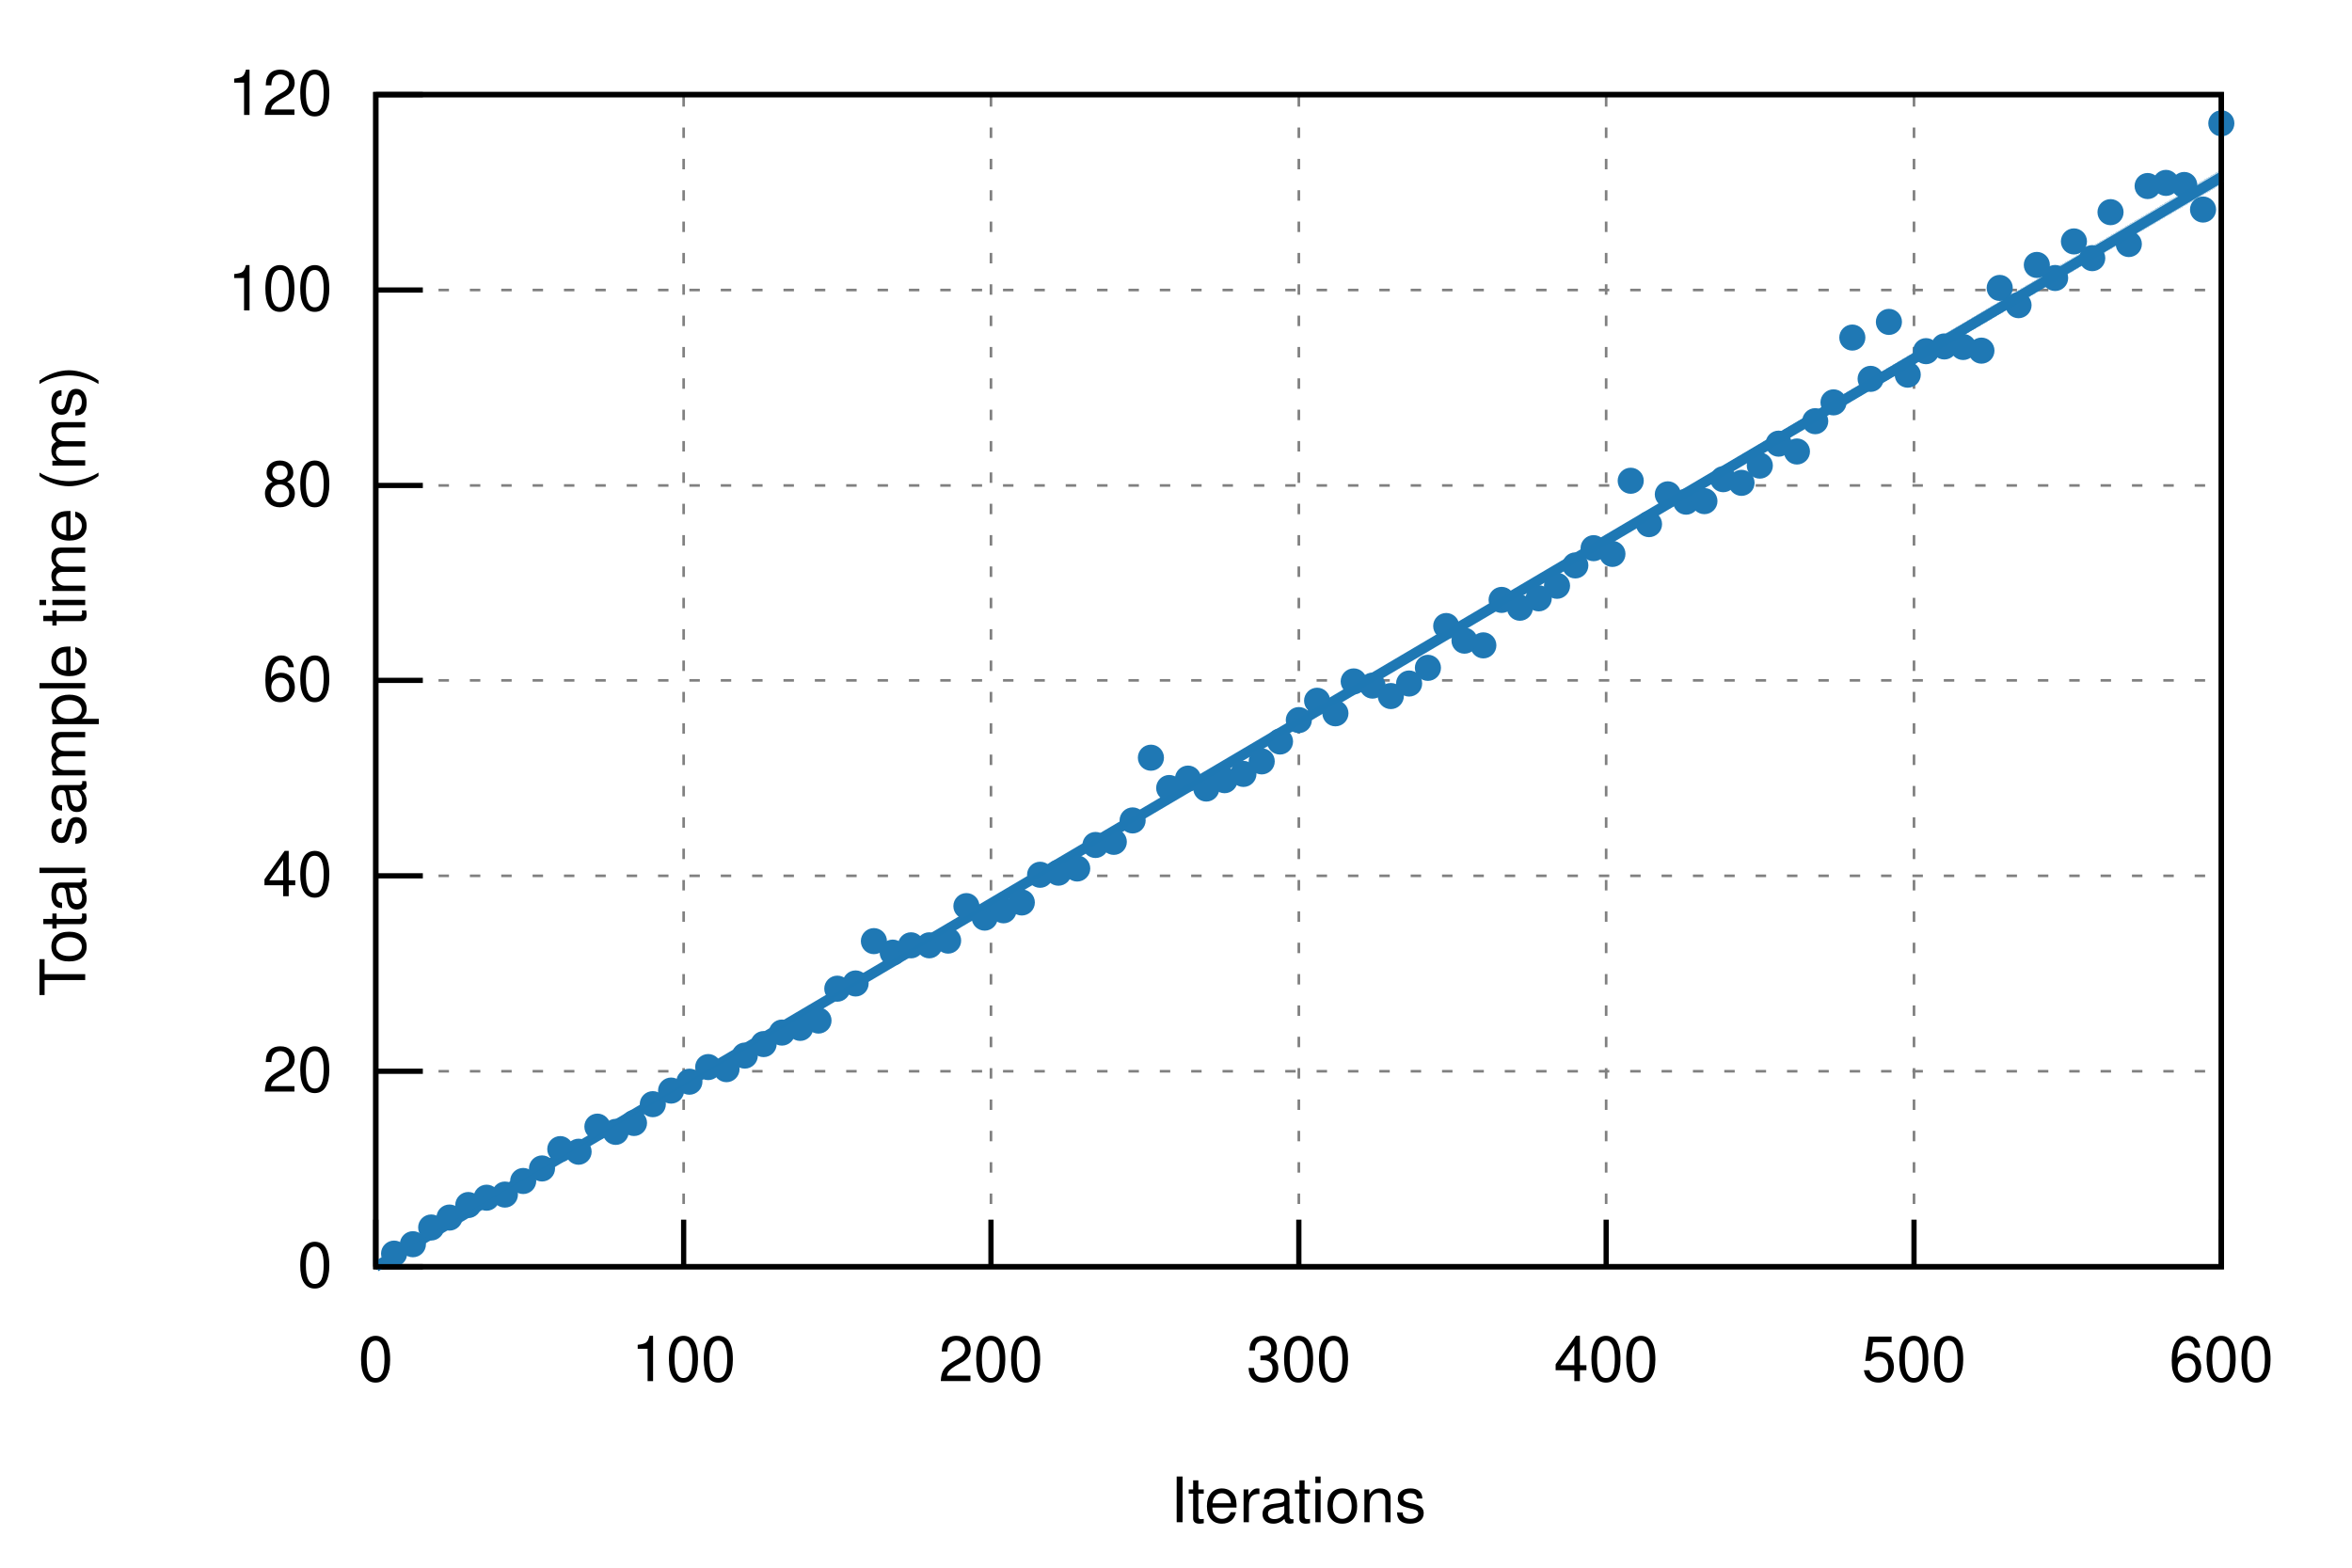
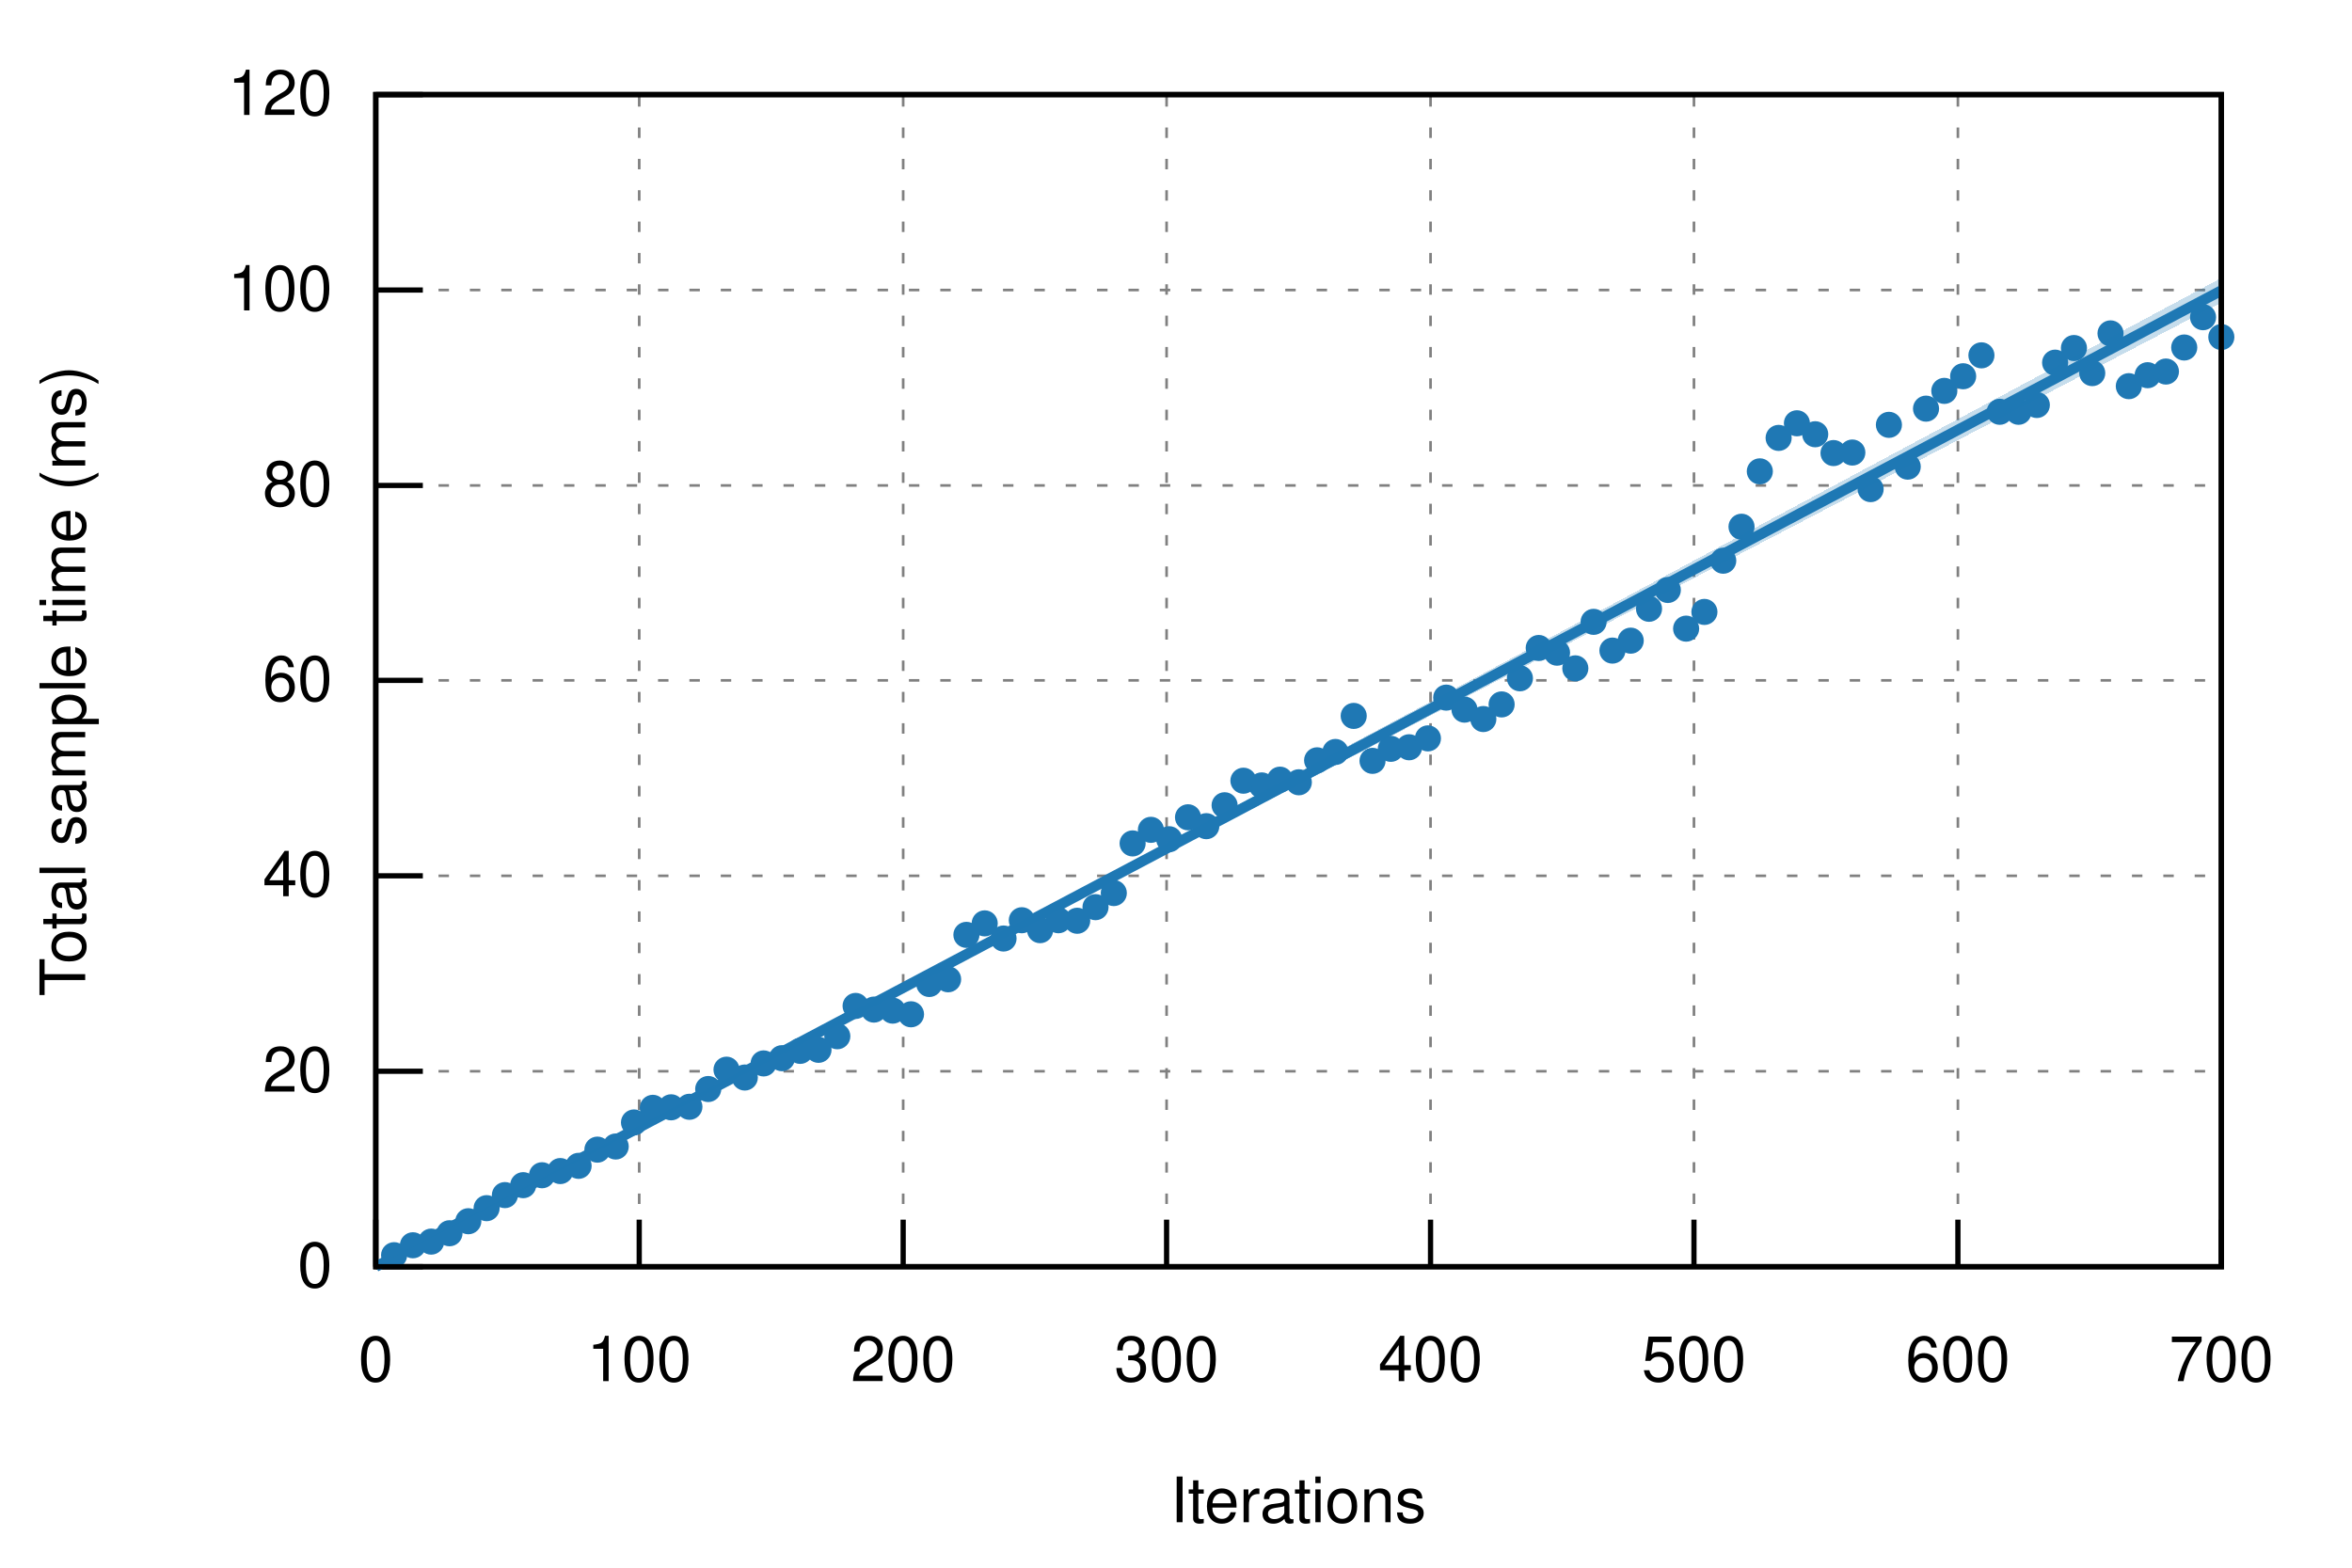
<svg xmlns="http://www.w3.org/2000/svg" xmlns:xlink="http://www.w3.org/1999/xlink" viewBox="0 0 450 300">
  <g id="gnuplot_canvas">
    <rect x="0" y="0" width="450" height="300" fill="none" />
    <defs>
      <circle id="gpDot" r="0.5" stroke-width="0.5" />
      <path id="gpPt0" stroke-width="0.222" stroke="currentColor" d="M-1,0 h2 M0,-1 v2" />
      <path id="gpPt1" stroke-width="0.222" stroke="currentColor" d="M-1,-1 L1,1 M1,-1 L-1,1" />
      <path id="gpPt2" stroke-width="0.222" stroke="currentColor" d="M-1,0 L1,0 M0,-1 L0,1 M-1,-1 L1,1 M-1,1 L1,-1" />
      <rect id="gpPt3" stroke-width="0.222" stroke="currentColor" x="-1" y="-1" width="2" height="2" />
      <rect id="gpPt4" stroke-width="0.222" stroke="currentColor" fill="currentColor" x="-1" y="-1" width="2" height="2" />
      <circle id="gpPt5" stroke-width="0.222" stroke="currentColor" cx="0" cy="0" r="1" />
      <use xlink:href="#gpPt5" id="gpPt6" fill="currentColor" stroke="none" />
      <path id="gpPt7" stroke-width="0.222" stroke="currentColor" d="M0,-1.33 L-1.33,0.67 L1.33,0.67 z" />
      <use xlink:href="#gpPt7" id="gpPt8" fill="currentColor" stroke="none" />
      <use xlink:href="#gpPt7" id="gpPt9" stroke="currentColor" transform="rotate(180)" />
      <use xlink:href="#gpPt9" id="gpPt10" fill="currentColor" stroke="none" />
      <use xlink:href="#gpPt3" id="gpPt11" stroke="currentColor" transform="rotate(45)" />
      <use xlink:href="#gpPt11" id="gpPt12" fill="currentColor" stroke="none" />
      <path id="gpPt13" stroke-width="0.222" stroke="currentColor" d="M0,1.330 L1.265,0.411 L0.782,-1.067 L-0.782,-1.076 L-1.265,0.411 z" />
      <use xlink:href="#gpPt13" id="gpPt14" fill="currentColor" stroke="none" />
      <filter id="textbox" filterUnits="objectBoundingBox" x="0" y="0" height="1" width="1">
        <feFlood flood-color="white" flood-opacity="1" result="bgnd" />
        <feComposite in="SourceGraphic" in2="bgnd" operator="atop" />
      </filter>
      <filter id="greybox" filterUnits="objectBoundingBox" x="0" y="0" height="1" width="1">
        <feFlood flood-color="lightgrey" flood-opacity="1" result="grey" />
        <feComposite in="SourceGraphic" in2="grey" operator="atop" />
      </filter>
    </defs>
    <g fill="none" color="white" stroke="currentColor" stroke-width="1.00" stroke-linecap="butt" stroke-linejoin="miter">
</g>
    <g fill="none" color="black" stroke="currentColor" stroke-width="1.00" stroke-linecap="butt" stroke-linejoin="miter">
</g>
    <g fill="none" color="black" stroke="black" stroke-width="0.50" stroke-linecap="butt" stroke-linejoin="miter">
</g>
    <g fill="none" color="gray" stroke="currentColor" stroke-width="0.50" stroke-linecap="butt" stroke-linejoin="miter">
      <path stroke="gray" stroke-dasharray="2,4" class="gridline" d="M71.9,242.4 L425.0,242.4  " />
    </g>
    <g fill="none" color="gray" stroke="gray" stroke-width="1.00" stroke-linecap="butt" stroke-linejoin="miter">
</g>
    <g fill="none" color="black" stroke="currentColor" stroke-width="1.00" stroke-linecap="butt" stroke-linejoin="miter">
      <path stroke="black" d="M71.9,242.4 L80.9,242.4  " />
      <g transform="translate(63.6,246.3)" stroke="none" fill="black" font-family="Helvetica" font-size="12.00" text-anchor="end">
        <text>
          <tspan font-family="Helvetica"> 0</tspan>
        </text>
      </g>
    </g>
    <g fill="none" color="black" stroke="currentColor" stroke-width="1.00" stroke-linecap="butt" stroke-linejoin="miter">
</g>
    <g fill="none" color="black" stroke="black" stroke-width="0.50" stroke-linecap="butt" stroke-linejoin="miter">
</g>
    <g fill="none" color="gray" stroke="currentColor" stroke-width="0.50" stroke-linecap="butt" stroke-linejoin="miter">
      <path stroke="gray" stroke-dasharray="2,4" class="gridline" d="M71.9,205.0 L425.0,205.0  " />
    </g>
    <g fill="none" color="gray" stroke="gray" stroke-width="1.00" stroke-linecap="butt" stroke-linejoin="miter">
</g>
    <g fill="none" color="black" stroke="currentColor" stroke-width="1.00" stroke-linecap="butt" stroke-linejoin="miter">
      <path stroke="black" d="M71.9,205.0 L80.9,205.0  " />
      <g transform="translate(63.6,208.9)" stroke="none" fill="black" font-family="Helvetica" font-size="12.00" text-anchor="end">
        <text>
          <tspan font-family="Helvetica"> 20</tspan>
        </text>
      </g>
    </g>
    <g fill="none" color="black" stroke="currentColor" stroke-width="1.00" stroke-linecap="butt" stroke-linejoin="miter">
</g>
    <g fill="none" color="black" stroke="black" stroke-width="0.50" stroke-linecap="butt" stroke-linejoin="miter">
</g>
    <g fill="none" color="gray" stroke="currentColor" stroke-width="0.50" stroke-linecap="butt" stroke-linejoin="miter">
      <path stroke="gray" stroke-dasharray="2,4" class="gridline" d="M71.9,167.6 L425.0,167.6  " />
    </g>
    <g fill="none" color="gray" stroke="gray" stroke-width="1.00" stroke-linecap="butt" stroke-linejoin="miter">
</g>
    <g fill="none" color="black" stroke="currentColor" stroke-width="1.00" stroke-linecap="butt" stroke-linejoin="miter">
      <path stroke="black" d="M71.9,167.6 L80.9,167.6  " />
      <g transform="translate(63.6,171.5)" stroke="none" fill="black" font-family="Helvetica" font-size="12.00" text-anchor="end">
        <text>
          <tspan font-family="Helvetica"> 40</tspan>
        </text>
      </g>
    </g>
    <g fill="none" color="black" stroke="currentColor" stroke-width="1.00" stroke-linecap="butt" stroke-linejoin="miter">
</g>
    <g fill="none" color="black" stroke="black" stroke-width="0.50" stroke-linecap="butt" stroke-linejoin="miter">
</g>
    <g fill="none" color="gray" stroke="currentColor" stroke-width="0.50" stroke-linecap="butt" stroke-linejoin="miter">
      <path stroke="gray" stroke-dasharray="2,4" class="gridline" d="M71.9,130.2 L425.0,130.2  " />
    </g>
    <g fill="none" color="gray" stroke="gray" stroke-width="1.00" stroke-linecap="butt" stroke-linejoin="miter">
</g>
    <g fill="none" color="black" stroke="currentColor" stroke-width="1.00" stroke-linecap="butt" stroke-linejoin="miter">
      <path stroke="black" d="M71.9,130.2 L80.9,130.2  " />
      <g transform="translate(63.6,134.1)" stroke="none" fill="black" font-family="Helvetica" font-size="12.00" text-anchor="end">
        <text>
          <tspan font-family="Helvetica"> 60</tspan>
        </text>
      </g>
    </g>
    <g fill="none" color="black" stroke="currentColor" stroke-width="1.00" stroke-linecap="butt" stroke-linejoin="miter">
</g>
    <g fill="none" color="black" stroke="black" stroke-width="0.50" stroke-linecap="butt" stroke-linejoin="miter">
</g>
    <g fill="none" color="gray" stroke="currentColor" stroke-width="0.50" stroke-linecap="butt" stroke-linejoin="miter">
      <path stroke="gray" stroke-dasharray="2,4" class="gridline" d="M71.9,92.9 L425.0,92.9  " />
    </g>
    <g fill="none" color="gray" stroke="gray" stroke-width="1.00" stroke-linecap="butt" stroke-linejoin="miter">
</g>
    <g fill="none" color="black" stroke="currentColor" stroke-width="1.00" stroke-linecap="butt" stroke-linejoin="miter">
      <path stroke="black" d="M71.9,92.9 L80.9,92.9  " />
      <g transform="translate(63.6,96.8)" stroke="none" fill="black" font-family="Helvetica" font-size="12.00" text-anchor="end">
        <text>
          <tspan font-family="Helvetica"> 80</tspan>
        </text>
      </g>
    </g>
    <g fill="none" color="black" stroke="currentColor" stroke-width="1.00" stroke-linecap="butt" stroke-linejoin="miter">
</g>
    <g fill="none" color="black" stroke="black" stroke-width="0.50" stroke-linecap="butt" stroke-linejoin="miter">
</g>
    <g fill="none" color="gray" stroke="currentColor" stroke-width="0.50" stroke-linecap="butt" stroke-linejoin="miter">
      <path stroke="gray" stroke-dasharray="2,4" class="gridline" d="M71.9,55.5 L425.0,55.5  " />
    </g>
    <g fill="none" color="gray" stroke="gray" stroke-width="1.00" stroke-linecap="butt" stroke-linejoin="miter">
</g>
    <g fill="none" color="black" stroke="currentColor" stroke-width="1.00" stroke-linecap="butt" stroke-linejoin="miter">
      <path stroke="black" d="M71.9,55.5 L80.9,55.5  " />
      <g transform="translate(63.6,59.4)" stroke="none" fill="black" font-family="Helvetica" font-size="12.00" text-anchor="end">
        <text>
          <tspan font-family="Helvetica"> 100</tspan>
        </text>
      </g>
    </g>
    <g fill="none" color="black" stroke="currentColor" stroke-width="1.00" stroke-linecap="butt" stroke-linejoin="miter">
</g>
    <g fill="none" color="black" stroke="black" stroke-width="0.50" stroke-linecap="butt" stroke-linejoin="miter">
</g>
    <g fill="none" color="gray" stroke="currentColor" stroke-width="0.50" stroke-linecap="butt" stroke-linejoin="miter">
      <path stroke="gray" stroke-dasharray="2,4" class="gridline" d="M71.9,18.1 L425.0,18.1  " />
    </g>
    <g fill="none" color="gray" stroke="gray" stroke-width="1.00" stroke-linecap="butt" stroke-linejoin="miter">
</g>
    <g fill="none" color="black" stroke="currentColor" stroke-width="1.00" stroke-linecap="butt" stroke-linejoin="miter">
      <path stroke="black" d="M71.9,18.1 L80.9,18.1  " />
      <g transform="translate(63.6,22.0)" stroke="none" fill="black" font-family="Helvetica" font-size="12.00" text-anchor="end">
        <text>
          <tspan font-family="Helvetica"> 120</tspan>
        </text>
      </g>
    </g>
    <g fill="none" color="black" stroke="currentColor" stroke-width="1.00" stroke-linecap="butt" stroke-linejoin="miter">
</g>
    <g fill="none" color="black" stroke="black" stroke-width="0.50" stroke-linecap="butt" stroke-linejoin="miter">
</g>
    <g fill="none" color="gray" stroke="currentColor" stroke-width="0.50" stroke-linecap="butt" stroke-linejoin="miter">
      <path stroke="gray" stroke-dasharray="2,4" class="gridline" d="M71.9,242.4 L71.9,18.1  " />
    </g>
    <g fill="none" color="gray" stroke="gray" stroke-width="1.00" stroke-linecap="butt" stroke-linejoin="miter">
</g>
    <g fill="none" color="black" stroke="currentColor" stroke-width="1.00" stroke-linecap="butt" stroke-linejoin="miter">
      <path stroke="black" d="M71.9,242.4 L71.9,233.4  " />
      <g transform="translate(71.9,264.3)" stroke="none" fill="black" font-family="Helvetica" font-size="12.00" text-anchor="middle">
        <text>
          <tspan font-family="Helvetica"> 0</tspan>
        </text>
      </g>
    </g>
    <g fill="none" color="black" stroke="currentColor" stroke-width="1.00" stroke-linecap="butt" stroke-linejoin="miter">
</g>
    <g fill="none" color="black" stroke="black" stroke-width="0.50" stroke-linecap="butt" stroke-linejoin="miter">
</g>
    <g fill="none" color="gray" stroke="currentColor" stroke-width="0.50" stroke-linecap="butt" stroke-linejoin="miter">
-       <path stroke="gray" stroke-dasharray="2,4" class="gridline" d="M130.8,242.4 L130.8,18.1  " />
-     </g>
-     <g fill="none" color="gray" stroke="gray" stroke-width="1.00" stroke-linecap="butt" stroke-linejoin="miter">
- </g>
-     <g fill="none" color="black" stroke="currentColor" stroke-width="1.00" stroke-linecap="butt" stroke-linejoin="miter">
-       <path stroke="black" d="M130.8,242.4 L130.8,233.4  " />
-       <g transform="translate(130.8,264.3)" stroke="none" fill="black" font-family="Helvetica" font-size="12.00" text-anchor="middle">
+       <path stroke="gray" stroke-dasharray="2,4" class="gridline" d="M122.3,242.4 L122.3,18.1  " />
+     </g>
+     <g fill="none" color="gray" stroke="gray" stroke-width="1.00" stroke-linecap="butt" stroke-linejoin="miter">
+ </g>
+     <g fill="none" color="black" stroke="currentColor" stroke-width="1.00" stroke-linecap="butt" stroke-linejoin="miter">
+       <path stroke="black" d="M122.3,242.4 L122.3,233.4  " />
+       <g transform="translate(122.3,264.3)" stroke="none" fill="black" font-family="Helvetica" font-size="12.00" text-anchor="middle">
        <text>
          <tspan font-family="Helvetica"> 100</tspan>
        </text>
      </g>
    </g>
    <g fill="none" color="black" stroke="currentColor" stroke-width="1.00" stroke-linecap="butt" stroke-linejoin="miter">
</g>
    <g fill="none" color="black" stroke="black" stroke-width="0.50" stroke-linecap="butt" stroke-linejoin="miter">
</g>
    <g fill="none" color="gray" stroke="currentColor" stroke-width="0.50" stroke-linecap="butt" stroke-linejoin="miter">
-       <path stroke="gray" stroke-dasharray="2,4" class="gridline" d="M189.6,242.4 L189.6,18.1  " />
-     </g>
-     <g fill="none" color="gray" stroke="gray" stroke-width="1.00" stroke-linecap="butt" stroke-linejoin="miter">
- </g>
-     <g fill="none" color="black" stroke="currentColor" stroke-width="1.00" stroke-linecap="butt" stroke-linejoin="miter">
-       <path stroke="black" d="M189.6,242.4 L189.6,233.4  " />
-       <g transform="translate(189.6,264.3)" stroke="none" fill="black" font-family="Helvetica" font-size="12.00" text-anchor="middle">
+       <path stroke="gray" stroke-dasharray="2,4" class="gridline" d="M172.8,242.4 L172.8,18.1  " />
+     </g>
+     <g fill="none" color="gray" stroke="gray" stroke-width="1.00" stroke-linecap="butt" stroke-linejoin="miter">
+ </g>
+     <g fill="none" color="black" stroke="currentColor" stroke-width="1.00" stroke-linecap="butt" stroke-linejoin="miter">
+       <path stroke="black" d="M172.8,242.4 L172.8,233.4  " />
+       <g transform="translate(172.8,264.3)" stroke="none" fill="black" font-family="Helvetica" font-size="12.00" text-anchor="middle">
        <text>
          <tspan font-family="Helvetica"> 200</tspan>
        </text>
      </g>
    </g>
    <g fill="none" color="black" stroke="currentColor" stroke-width="1.00" stroke-linecap="butt" stroke-linejoin="miter">
</g>
    <g fill="none" color="black" stroke="black" stroke-width="0.50" stroke-linecap="butt" stroke-linejoin="miter">
</g>
    <g fill="none" color="gray" stroke="currentColor" stroke-width="0.50" stroke-linecap="butt" stroke-linejoin="miter">
-       <path stroke="gray" stroke-dasharray="2,4" class="gridline" d="M248.5,242.4 L248.5,18.1  " />
-     </g>
-     <g fill="none" color="gray" stroke="gray" stroke-width="1.00" stroke-linecap="butt" stroke-linejoin="miter">
- </g>
-     <g fill="none" color="black" stroke="currentColor" stroke-width="1.00" stroke-linecap="butt" stroke-linejoin="miter">
-       <path stroke="black" d="M248.5,242.4 L248.5,233.4  " />
-       <g transform="translate(248.5,264.3)" stroke="none" fill="black" font-family="Helvetica" font-size="12.00" text-anchor="middle">
+       <path stroke="gray" stroke-dasharray="2,4" class="gridline" d="M223.2,242.4 L223.2,18.1  " />
+     </g>
+     <g fill="none" color="gray" stroke="gray" stroke-width="1.00" stroke-linecap="butt" stroke-linejoin="miter">
+ </g>
+     <g fill="none" color="black" stroke="currentColor" stroke-width="1.00" stroke-linecap="butt" stroke-linejoin="miter">
+       <path stroke="black" d="M223.2,242.4 L223.2,233.4  " />
+       <g transform="translate(223.2,264.3)" stroke="none" fill="black" font-family="Helvetica" font-size="12.00" text-anchor="middle">
        <text>
          <tspan font-family="Helvetica"> 300</tspan>
        </text>
      </g>
    </g>
    <g fill="none" color="black" stroke="currentColor" stroke-width="1.00" stroke-linecap="butt" stroke-linejoin="miter">
</g>
    <g fill="none" color="black" stroke="black" stroke-width="0.50" stroke-linecap="butt" stroke-linejoin="miter">
</g>
    <g fill="none" color="gray" stroke="currentColor" stroke-width="0.50" stroke-linecap="butt" stroke-linejoin="miter">
-       <path stroke="gray" stroke-dasharray="2,4" class="gridline" d="M307.3,242.4 L307.3,18.1  " />
-     </g>
-     <g fill="none" color="gray" stroke="gray" stroke-width="1.00" stroke-linecap="butt" stroke-linejoin="miter">
- </g>
-     <g fill="none" color="black" stroke="currentColor" stroke-width="1.00" stroke-linecap="butt" stroke-linejoin="miter">
-       <path stroke="black" d="M307.3,242.4 L307.3,233.4  " />
-       <g transform="translate(307.3,264.3)" stroke="none" fill="black" font-family="Helvetica" font-size="12.00" text-anchor="middle">
+       <path stroke="gray" stroke-dasharray="2,4" class="gridline" d="M273.7,242.4 L273.7,18.1  " />
+     </g>
+     <g fill="none" color="gray" stroke="gray" stroke-width="1.00" stroke-linecap="butt" stroke-linejoin="miter">
+ </g>
+     <g fill="none" color="black" stroke="currentColor" stroke-width="1.00" stroke-linecap="butt" stroke-linejoin="miter">
+       <path stroke="black" d="M273.7,242.4 L273.7,233.4  " />
+       <g transform="translate(273.7,264.3)" stroke="none" fill="black" font-family="Helvetica" font-size="12.00" text-anchor="middle">
        <text>
          <tspan font-family="Helvetica"> 400</tspan>
        </text>
      </g>
    </g>
    <g fill="none" color="black" stroke="currentColor" stroke-width="1.00" stroke-linecap="butt" stroke-linejoin="miter">
</g>
    <g fill="none" color="black" stroke="black" stroke-width="0.50" stroke-linecap="butt" stroke-linejoin="miter">
</g>
    <g fill="none" color="gray" stroke="currentColor" stroke-width="0.50" stroke-linecap="butt" stroke-linejoin="miter">
-       <path stroke="gray" stroke-dasharray="2,4" class="gridline" d="M366.2,242.4 L366.2,18.1  " />
-     </g>
-     <g fill="none" color="gray" stroke="gray" stroke-width="1.00" stroke-linecap="butt" stroke-linejoin="miter">
- </g>
-     <g fill="none" color="black" stroke="currentColor" stroke-width="1.00" stroke-linecap="butt" stroke-linejoin="miter">
-       <path stroke="black" d="M366.2,242.4 L366.2,233.4  " />
-       <g transform="translate(366.2,264.3)" stroke="none" fill="black" font-family="Helvetica" font-size="12.00" text-anchor="middle">
+       <path stroke="gray" stroke-dasharray="2,4" class="gridline" d="M324.1,242.4 L324.1,18.1  " />
+     </g>
+     <g fill="none" color="gray" stroke="gray" stroke-width="1.00" stroke-linecap="butt" stroke-linejoin="miter">
+ </g>
+     <g fill="none" color="black" stroke="currentColor" stroke-width="1.00" stroke-linecap="butt" stroke-linejoin="miter">
+       <path stroke="black" d="M324.1,242.4 L324.1,233.4  " />
+       <g transform="translate(324.1,264.3)" stroke="none" fill="black" font-family="Helvetica" font-size="12.00" text-anchor="middle">
        <text>
          <tspan font-family="Helvetica"> 500</tspan>
+         </text>
+       </g>
+     </g>
+     <g fill="none" color="black" stroke="currentColor" stroke-width="1.00" stroke-linecap="butt" stroke-linejoin="miter">
+ </g>
+     <g fill="none" color="black" stroke="black" stroke-width="0.50" stroke-linecap="butt" stroke-linejoin="miter">
+ </g>
+     <g fill="none" color="gray" stroke="currentColor" stroke-width="0.50" stroke-linecap="butt" stroke-linejoin="miter">
+       <path stroke="gray" stroke-dasharray="2,4" class="gridline" d="M374.6,242.4 L374.6,18.1  " />
+     </g>
+     <g fill="none" color="gray" stroke="gray" stroke-width="1.00" stroke-linecap="butt" stroke-linejoin="miter">
+ </g>
+     <g fill="none" color="black" stroke="currentColor" stroke-width="1.00" stroke-linecap="butt" stroke-linejoin="miter">
+       <path stroke="black" d="M374.6,242.4 L374.6,233.4  " />
+       <g transform="translate(374.6,264.3)" stroke="none" fill="black" font-family="Helvetica" font-size="12.00" text-anchor="middle">
+         <text>
+           <tspan font-family="Helvetica"> 600</tspan>
        </text>
      </g>
    </g>
    <g fill="none" color="black" stroke="currentColor" stroke-width="1.00" stroke-linecap="butt" stroke-linejoin="miter">
</g>
    <g fill="none" color="black" stroke="black" stroke-width="0.50" stroke-linecap="butt" stroke-linejoin="miter">
</g>
    <g fill="none" color="gray" stroke="currentColor" stroke-width="0.50" stroke-linecap="butt" stroke-linejoin="miter">
      <path stroke="gray" stroke-dasharray="2,4" class="gridline" d="M425.0,242.4 L425.0,18.1  " />
    </g>
    <g fill="none" color="gray" stroke="gray" stroke-width="1.00" stroke-linecap="butt" stroke-linejoin="miter">
</g>
    <g fill="none" color="black" stroke="currentColor" stroke-width="1.00" stroke-linecap="butt" stroke-linejoin="miter">
      <path stroke="black" d="M425.0,242.4 L425.0,233.4  " />
      <g transform="translate(425.0,264.3)" stroke="none" fill="black" font-family="Helvetica" font-size="12.00" text-anchor="middle">
        <text>
-           <tspan font-family="Helvetica"> 600</tspan>
+           <tspan font-family="Helvetica"> 700</tspan>
        </text>
      </g>
    </g>
    <g fill="none" color="black" stroke="currentColor" stroke-width="1.00" stroke-linecap="butt" stroke-linejoin="miter">
</g>
    <g fill="none" color="black" stroke="currentColor" stroke-width="1.00" stroke-linecap="butt" stroke-linejoin="miter">
      <path stroke="black" d="M71.9,18.1 L71.9,242.4 L425.0,242.4 L425.0,18.1 L71.9,18.1 Z  " />
    </g>
    <g fill="none" color="black" stroke="currentColor" stroke-width="1.00" stroke-linecap="butt" stroke-linejoin="miter">
      <g transform="translate(16.3,130.3) rotate(270)" stroke="none" fill="black" font-family="Helvetica" font-size="12.00" text-anchor="middle">
        <text>
          <tspan font-family="Helvetica">Total sample time (ms)</tspan>
        </text>
      </g>
    </g>
    <g fill="none" color="black" stroke="currentColor" stroke-width="1.00" stroke-linecap="butt" stroke-linejoin="miter">
      <g transform="translate(248.4,291.3)" stroke="none" fill="black" font-family="Helvetica" font-size="12.00" text-anchor="middle">
        <text>
          <tspan font-family="Helvetica">Iterations</tspan>
        </text>
      </g>
    </g>
    <g fill="none" color="black" stroke="currentColor" stroke-width="1.00" stroke-linecap="butt" stroke-linejoin="miter">
</g>
    <g id="gnuplot_plot_1">
      <g fill="none" color="black" stroke="currentColor" stroke-width="1.00" stroke-linecap="butt" stroke-linejoin="miter">
-         <use xlink:href="#gpPt6" transform="translate(75.4,239.9) scale(2.25)" color="rgb( 31, 120, 180)" />
-         <use xlink:href="#gpPt6" transform="translate(79.0,238.1) scale(2.25)" color="rgb( 31, 120, 180)" />
-         <use xlink:href="#gpPt6" transform="translate(82.5,234.9) scale(2.25)" color="rgb( 31, 120, 180)" />
-         <use xlink:href="#gpPt6" transform="translate(86.0,233.0) scale(2.25)" color="rgb( 31, 120, 180)" />
-         <use xlink:href="#gpPt6" transform="translate(89.6,230.6) scale(2.25)" color="rgb( 31, 120, 180)" />
-         <use xlink:href="#gpPt6" transform="translate(93.1,229.2) scale(2.25)" color="rgb( 31, 120, 180)" />
-         <use xlink:href="#gpPt6" transform="translate(96.6,228.6) scale(2.25)" color="rgb( 31, 120, 180)" />
-         <use xlink:href="#gpPt6" transform="translate(100.1,226.0) scale(2.25)" color="rgb( 31, 120, 180)" />
-         <use xlink:href="#gpPt6" transform="translate(103.7,223.6) scale(2.25)" color="rgb( 31, 120, 180)" />
-         <use xlink:href="#gpPt6" transform="translate(107.2,219.9) scale(2.25)" color="rgb( 31, 120, 180)" />
-         <use xlink:href="#gpPt6" transform="translate(110.7,220.4) scale(2.25)" color="rgb( 31, 120, 180)" />
-         <use xlink:href="#gpPt6" transform="translate(114.3,215.6) scale(2.25)" color="rgb( 31, 120, 180)" />
-         <use xlink:href="#gpPt6" transform="translate(117.8,216.6) scale(2.25)" color="rgb( 31, 120, 180)" />
-         <use xlink:href="#gpPt6" transform="translate(121.3,214.9) scale(2.25)" color="rgb( 31, 120, 180)" />
-         <use xlink:href="#gpPt6" transform="translate(124.9,211.3) scale(2.25)" color="rgb( 31, 120, 180)" />
-         <use xlink:href="#gpPt6" transform="translate(128.4,208.7) scale(2.25)" color="rgb( 31, 120, 180)" />
-         <use xlink:href="#gpPt6" transform="translate(131.9,207.0) scale(2.25)" color="rgb( 31, 120, 180)" />
-         <use xlink:href="#gpPt6" transform="translate(135.5,204.2) scale(2.25)" color="rgb( 31, 120, 180)" />
-         <use xlink:href="#gpPt6" transform="translate(139.0,204.6) scale(2.25)" color="rgb( 31, 120, 180)" />
-         <use xlink:href="#gpPt6" transform="translate(142.5,202.0) scale(2.25)" color="rgb( 31, 120, 180)" />
-         <use xlink:href="#gpPt6" transform="translate(146.1,199.8) scale(2.25)" color="rgb( 31, 120, 180)" />
-         <use xlink:href="#gpPt6" transform="translate(149.6,197.6) scale(2.25)" color="rgb( 31, 120, 180)" />
-         <use xlink:href="#gpPt6" transform="translate(153.1,196.7) scale(2.25)" color="rgb( 31, 120, 180)" />
-         <use xlink:href="#gpPt6" transform="translate(156.6,195.3) scale(2.25)" color="rgb( 31, 120, 180)" />
-         <use xlink:href="#gpPt6" transform="translate(160.2,189.2) scale(2.25)" color="rgb( 31, 120, 180)" />
-         <use xlink:href="#gpPt6" transform="translate(163.7,188.2) scale(2.25)" color="rgb( 31, 120, 180)" />
-         <use xlink:href="#gpPt6" transform="translate(167.2,180.1) scale(2.25)" color="rgb( 31, 120, 180)" />
-         <use xlink:href="#gpPt6" transform="translate(170.8,182.3) scale(2.25)" color="rgb( 31, 120, 180)" />
-         <use xlink:href="#gpPt6" transform="translate(174.3,180.9) scale(2.25)" color="rgb( 31, 120, 180)" />
-         <use xlink:href="#gpPt6" transform="translate(177.8,180.9) scale(2.25)" color="rgb( 31, 120, 180)" />
-         <use xlink:href="#gpPt6" transform="translate(181.4,180.0) scale(2.25)" color="rgb( 31, 120, 180)" />
-         <use xlink:href="#gpPt6" transform="translate(184.9,173.4) scale(2.25)" color="rgb( 31, 120, 180)" />
-         <use xlink:href="#gpPt6" transform="translate(188.4,175.6) scale(2.25)" color="rgb( 31, 120, 180)" />
-         <use xlink:href="#gpPt6" transform="translate(192.0,174.2) scale(2.25)" color="rgb( 31, 120, 180)" />
-         <use xlink:href="#gpPt6" transform="translate(195.5,172.7) scale(2.25)" color="rgb( 31, 120, 180)" />
-         <use xlink:href="#gpPt6" transform="translate(199.0,167.4) scale(2.25)" color="rgb( 31, 120, 180)" />
-         <use xlink:href="#gpPt6" transform="translate(202.5,167.0) scale(2.25)" color="rgb( 31, 120, 180)" />
-         <use xlink:href="#gpPt6" transform="translate(206.1,166.2) scale(2.25)" color="rgb( 31, 120, 180)" />
-         <use xlink:href="#gpPt6" transform="translate(209.6,161.7) scale(2.25)" color="rgb( 31, 120, 180)" />
-         <use xlink:href="#gpPt6" transform="translate(213.1,161.1) scale(2.25)" color="rgb( 31, 120, 180)" />
-         <use xlink:href="#gpPt6" transform="translate(216.7,157.0) scale(2.25)" color="rgb( 31, 120, 180)" />
-         <use xlink:href="#gpPt6" transform="translate(220.2,145.0) scale(2.25)" color="rgb( 31, 120, 180)" />
-         <use xlink:href="#gpPt6" transform="translate(223.7,150.8) scale(2.25)" color="rgb( 31, 120, 180)" />
-         <use xlink:href="#gpPt6" transform="translate(227.3,149.0) scale(2.25)" color="rgb( 31, 120, 180)" />
-         <use xlink:href="#gpPt6" transform="translate(230.8,150.9) scale(2.25)" color="rgb( 31, 120, 180)" />
-         <use xlink:href="#gpPt6" transform="translate(234.3,149.3) scale(2.25)" color="rgb( 31, 120, 180)" />
-         <use xlink:href="#gpPt6" transform="translate(237.9,148.1) scale(2.25)" color="rgb( 31, 120, 180)" />
-         <use xlink:href="#gpPt6" transform="translate(241.4,145.7) scale(2.25)" color="rgb( 31, 120, 180)" />
-         <use xlink:href="#gpPt6" transform="translate(244.9,141.9) scale(2.25)" color="rgb( 31, 120, 180)" />
-         <use xlink:href="#gpPt6" transform="translate(248.5,137.8) scale(2.25)" color="rgb( 31, 120, 180)" />
-         <use xlink:href="#gpPt6" transform="translate(252.0,134.1) scale(2.25)" color="rgb( 31, 120, 180)" />
-         <use xlink:href="#gpPt6" transform="translate(255.5,136.5) scale(2.25)" color="rgb( 31, 120, 180)" />
-         <use xlink:href="#gpPt6" transform="translate(259.0,130.4) scale(2.25)" color="rgb( 31, 120, 180)" />
-         <use xlink:href="#gpPt6" transform="translate(262.6,131.2) scale(2.25)" color="rgb( 31, 120, 180)" />
-         <use xlink:href="#gpPt6" transform="translate(266.1,133.2) scale(2.25)" color="rgb( 31, 120, 180)" />
-         <use xlink:href="#gpPt6" transform="translate(269.6,130.8) scale(2.25)" color="rgb( 31, 120, 180)" />
-         <use xlink:href="#gpPt6" transform="translate(273.2,127.8) scale(2.25)" color="rgb( 31, 120, 180)" />
-         <use xlink:href="#gpPt6" transform="translate(276.7,119.8) scale(2.25)" color="rgb( 31, 120, 180)" />
-         <use xlink:href="#gpPt6" transform="translate(280.2,122.6) scale(2.25)" color="rgb( 31, 120, 180)" />
-         <use xlink:href="#gpPt6" transform="translate(283.8,123.5) scale(2.25)" color="rgb( 31, 120, 180)" />
-         <use xlink:href="#gpPt6" transform="translate(287.3,114.8) scale(2.25)" color="rgb( 31, 120, 180)" />
-         <use xlink:href="#gpPt6" transform="translate(290.8,116.3) scale(2.25)" color="rgb( 31, 120, 180)" />
-         <use xlink:href="#gpPt6" transform="translate(294.4,114.5) scale(2.25)" color="rgb( 31, 120, 180)" />
-         <use xlink:href="#gpPt6" transform="translate(297.9,112.1) scale(2.25)" color="rgb( 31, 120, 180)" />
-         <use xlink:href="#gpPt6" transform="translate(301.4,108.2) scale(2.25)" color="rgb( 31, 120, 180)" />
-         <use xlink:href="#gpPt6" transform="translate(304.9,104.9) scale(2.25)" color="rgb( 31, 120, 180)" />
-         <use xlink:href="#gpPt6" transform="translate(308.5,106.0) scale(2.25)" color="rgb( 31, 120, 180)" />
-         <use xlink:href="#gpPt6" transform="translate(312.0,92.0) scale(2.25)" color="rgb( 31, 120, 180)" />
-         <use xlink:href="#gpPt6" transform="translate(315.5,100.3) scale(2.25)" color="rgb( 31, 120, 180)" />
-         <use xlink:href="#gpPt6" transform="translate(319.1,94.6) scale(2.25)" color="rgb( 31, 120, 180)" />
-         <use xlink:href="#gpPt6" transform="translate(322.6,96.0) scale(2.25)" color="rgb( 31, 120, 180)" />
-         <use xlink:href="#gpPt6" transform="translate(326.1,95.9) scale(2.25)" color="rgb( 31, 120, 180)" />
-         <use xlink:href="#gpPt6" transform="translate(329.7,91.7) scale(2.25)" color="rgb( 31, 120, 180)" />
-         <use xlink:href="#gpPt6" transform="translate(333.2,92.4) scale(2.25)" color="rgb( 31, 120, 180)" />
-         <use xlink:href="#gpPt6" transform="translate(336.7,89.1) scale(2.25)" color="rgb( 31, 120, 180)" />
-         <use xlink:href="#gpPt6" transform="translate(340.3,84.9) scale(2.25)" color="rgb( 31, 120, 180)" />
-         <use xlink:href="#gpPt6" transform="translate(343.8,86.4) scale(2.25)" color="rgb( 31, 120, 180)" />
-         <use xlink:href="#gpPt6" transform="translate(347.3,80.6) scale(2.25)" color="rgb( 31, 120, 180)" />
-         <use xlink:href="#gpPt6" transform="translate(350.8,77.0) scale(2.25)" color="rgb( 31, 120, 180)" />
-         <use xlink:href="#gpPt6" transform="translate(354.4,64.6) scale(2.25)" color="rgb( 31, 120, 180)" />
-         <use xlink:href="#gpPt6" transform="translate(357.9,72.5) scale(2.25)" color="rgb( 31, 120, 180)" />
-         <use xlink:href="#gpPt6" transform="translate(361.4,61.6) scale(2.25)" color="rgb( 31, 120, 180)" />
-         <use xlink:href="#gpPt6" transform="translate(365.0,71.7) scale(2.25)" color="rgb( 31, 120, 180)" />
-         <use xlink:href="#gpPt6" transform="translate(368.5,67.2) scale(2.25)" color="rgb( 31, 120, 180)" />
-         <use xlink:href="#gpPt6" transform="translate(372.0,66.3) scale(2.25)" color="rgb( 31, 120, 180)" />
-         <use xlink:href="#gpPt6" transform="translate(375.6,66.4) scale(2.25)" color="rgb( 31, 120, 180)" />
-         <use xlink:href="#gpPt6" transform="translate(379.1,67.1) scale(2.25)" color="rgb( 31, 120, 180)" />
-         <use xlink:href="#gpPt6" transform="translate(382.6,55.1) scale(2.25)" color="rgb( 31, 120, 180)" />
-         <use xlink:href="#gpPt6" transform="translate(386.2,58.4) scale(2.25)" color="rgb( 31, 120, 180)" />
-         <use xlink:href="#gpPt6" transform="translate(389.7,50.7) scale(2.25)" color="rgb( 31, 120, 180)" />
-         <use xlink:href="#gpPt6" transform="translate(393.2,53.2) scale(2.25)" color="rgb( 31, 120, 180)" />
-         <use xlink:href="#gpPt6" transform="translate(396.8,46.2) scale(2.25)" color="rgb( 31, 120, 180)" />
-         <use xlink:href="#gpPt6" transform="translate(400.3,49.4) scale(2.25)" color="rgb( 31, 120, 180)" />
-         <use xlink:href="#gpPt6" transform="translate(403.8,40.6) scale(2.25)" color="rgb( 31, 120, 180)" />
-         <use xlink:href="#gpPt6" transform="translate(407.3,46.7) scale(2.25)" color="rgb( 31, 120, 180)" />
-         <use xlink:href="#gpPt6" transform="translate(410.9,35.6) scale(2.25)" color="rgb( 31, 120, 180)" />
-         <use xlink:href="#gpPt6" transform="translate(414.4,35.0) scale(2.25)" color="rgb( 31, 120, 180)" />
-         <use xlink:href="#gpPt6" transform="translate(417.9,35.4) scale(2.25)" color="rgb( 31, 120, 180)" />
-         <use xlink:href="#gpPt6" transform="translate(421.5,40.1) scale(2.25)" color="rgb( 31, 120, 180)" />
-         <use xlink:href="#gpPt6" transform="translate(425.0,23.6) scale(2.25)" color="rgb( 31, 120, 180)" />
+         <use xlink:href="#gpPt6" transform="translate(75.4,240.2) scale(2.25)" color="rgb( 31, 120, 180)" />
+         <use xlink:href="#gpPt6" transform="translate(79.0,238.3) scale(2.25)" color="rgb( 31, 120, 180)" />
+         <use xlink:href="#gpPt6" transform="translate(82.5,237.6) scale(2.25)" color="rgb( 31, 120, 180)" />
+         <use xlink:href="#gpPt6" transform="translate(86.0,236.0) scale(2.25)" color="rgb( 31, 120, 180)" />
+         <use xlink:href="#gpPt6" transform="translate(89.6,233.7) scale(2.25)" color="rgb( 31, 120, 180)" />
+         <use xlink:href="#gpPt6" transform="translate(93.1,231.2) scale(2.25)" color="rgb( 31, 120, 180)" />
+         <use xlink:href="#gpPt6" transform="translate(96.6,228.7) scale(2.25)" color="rgb( 31, 120, 180)" />
+         <use xlink:href="#gpPt6" transform="translate(100.1,226.8) scale(2.25)" color="rgb( 31, 120, 180)" />
+         <use xlink:href="#gpPt6" transform="translate(103.7,224.9) scale(2.25)" color="rgb( 31, 120, 180)" />
+         <use xlink:href="#gpPt6" transform="translate(107.2,224.1) scale(2.25)" color="rgb( 31, 120, 180)" />
+         <use xlink:href="#gpPt6" transform="translate(110.7,223.1) scale(2.25)" color="rgb( 31, 120, 180)" />
+         <use xlink:href="#gpPt6" transform="translate(114.3,220.0) scale(2.25)" color="rgb( 31, 120, 180)" />
+         <use xlink:href="#gpPt6" transform="translate(117.8,219.4) scale(2.25)" color="rgb( 31, 120, 180)" />
+         <use xlink:href="#gpPt6" transform="translate(121.3,214.8) scale(2.25)" color="rgb( 31, 120, 180)" />
+         <use xlink:href="#gpPt6" transform="translate(124.9,212.0) scale(2.25)" color="rgb( 31, 120, 180)" />
+         <use xlink:href="#gpPt6" transform="translate(128.4,211.9) scale(2.25)" color="rgb( 31, 120, 180)" />
+         <use xlink:href="#gpPt6" transform="translate(131.9,211.8) scale(2.25)" color="rgb( 31, 120, 180)" />
+         <use xlink:href="#gpPt6" transform="translate(135.5,208.4) scale(2.25)" color="rgb( 31, 120, 180)" />
+         <use xlink:href="#gpPt6" transform="translate(139.0,204.7) scale(2.25)" color="rgb( 31, 120, 180)" />
+         <use xlink:href="#gpPt6" transform="translate(142.5,206.2) scale(2.25)" color="rgb( 31, 120, 180)" />
+         <use xlink:href="#gpPt6" transform="translate(146.1,203.5) scale(2.25)" color="rgb( 31, 120, 180)" />
+         <use xlink:href="#gpPt6" transform="translate(149.6,202.5) scale(2.25)" color="rgb( 31, 120, 180)" />
+         <use xlink:href="#gpPt6" transform="translate(153.1,201.1) scale(2.25)" color="rgb( 31, 120, 180)" />
+         <use xlink:href="#gpPt6" transform="translate(156.6,200.9) scale(2.25)" color="rgb( 31, 120, 180)" />
+         <use xlink:href="#gpPt6" transform="translate(160.2,198.3) scale(2.25)" color="rgb( 31, 120, 180)" />
+         <use xlink:href="#gpPt6" transform="translate(163.7,192.5) scale(2.25)" color="rgb( 31, 120, 180)" />
+         <use xlink:href="#gpPt6" transform="translate(167.2,193.2) scale(2.25)" color="rgb( 31, 120, 180)" />
+         <use xlink:href="#gpPt6" transform="translate(170.8,193.4) scale(2.25)" color="rgb( 31, 120, 180)" />
+         <use xlink:href="#gpPt6" transform="translate(174.3,194.1) scale(2.25)" color="rgb( 31, 120, 180)" />
+         <use xlink:href="#gpPt6" transform="translate(177.8,188.3) scale(2.25)" color="rgb( 31, 120, 180)" />
+         <use xlink:href="#gpPt6" transform="translate(181.4,187.4) scale(2.25)" color="rgb( 31, 120, 180)" />
+         <use xlink:href="#gpPt6" transform="translate(184.9,178.9) scale(2.25)" color="rgb( 31, 120, 180)" />
+         <use xlink:href="#gpPt6" transform="translate(188.4,176.7) scale(2.25)" color="rgb( 31, 120, 180)" />
+         <use xlink:href="#gpPt6" transform="translate(192.0,179.6) scale(2.25)" color="rgb( 31, 120, 180)" />
+         <use xlink:href="#gpPt6" transform="translate(195.5,176.1) scale(2.25)" color="rgb( 31, 120, 180)" />
+         <use xlink:href="#gpPt6" transform="translate(199.0,178.0) scale(2.25)" color="rgb( 31, 120, 180)" />
+         <use xlink:href="#gpPt6" transform="translate(202.5,176.1) scale(2.25)" color="rgb( 31, 120, 180)" />
+         <use xlink:href="#gpPt6" transform="translate(206.1,176.2) scale(2.25)" color="rgb( 31, 120, 180)" />
+         <use xlink:href="#gpPt6" transform="translate(209.6,173.6) scale(2.25)" color="rgb( 31, 120, 180)" />
+         <use xlink:href="#gpPt6" transform="translate(213.1,170.9) scale(2.25)" color="rgb( 31, 120, 180)" />
+         <use xlink:href="#gpPt6" transform="translate(216.7,161.4) scale(2.25)" color="rgb( 31, 120, 180)" />
+         <use xlink:href="#gpPt6" transform="translate(220.2,158.8) scale(2.25)" color="rgb( 31, 120, 180)" />
+         <use xlink:href="#gpPt6" transform="translate(223.7,160.6) scale(2.25)" color="rgb( 31, 120, 180)" />
+         <use xlink:href="#gpPt6" transform="translate(227.3,156.4) scale(2.25)" color="rgb( 31, 120, 180)" />
+         <use xlink:href="#gpPt6" transform="translate(230.8,158.1) scale(2.25)" color="rgb( 31, 120, 180)" />
+         <use xlink:href="#gpPt6" transform="translate(234.3,154.1) scale(2.25)" color="rgb( 31, 120, 180)" />
+         <use xlink:href="#gpPt6" transform="translate(237.9,149.4) scale(2.25)" color="rgb( 31, 120, 180)" />
+         <use xlink:href="#gpPt6" transform="translate(241.4,150.3) scale(2.25)" color="rgb( 31, 120, 180)" />
+         <use xlink:href="#gpPt6" transform="translate(244.9,149.2) scale(2.25)" color="rgb( 31, 120, 180)" />
+         <use xlink:href="#gpPt6" transform="translate(248.5,149.7) scale(2.25)" color="rgb( 31, 120, 180)" />
+         <use xlink:href="#gpPt6" transform="translate(252.0,145.5) scale(2.25)" color="rgb( 31, 120, 180)" />
+         <use xlink:href="#gpPt6" transform="translate(255.5,143.9) scale(2.25)" color="rgb( 31, 120, 180)" />
+         <use xlink:href="#gpPt6" transform="translate(259.0,137.0) scale(2.25)" color="rgb( 31, 120, 180)" />
+         <use xlink:href="#gpPt6" transform="translate(262.6,145.6) scale(2.25)" color="rgb( 31, 120, 180)" />
+         <use xlink:href="#gpPt6" transform="translate(266.1,143.3) scale(2.25)" color="rgb( 31, 120, 180)" />
+         <use xlink:href="#gpPt6" transform="translate(269.6,143.0) scale(2.25)" color="rgb( 31, 120, 180)" />
+         <use xlink:href="#gpPt6" transform="translate(273.2,141.3) scale(2.25)" color="rgb( 31, 120, 180)" />
+         <use xlink:href="#gpPt6" transform="translate(276.7,133.5) scale(2.25)" color="rgb( 31, 120, 180)" />
+         <use xlink:href="#gpPt6" transform="translate(280.2,135.8) scale(2.25)" color="rgb( 31, 120, 180)" />
+         <use xlink:href="#gpPt6" transform="translate(283.8,137.6) scale(2.25)" color="rgb( 31, 120, 180)" />
+         <use xlink:href="#gpPt6" transform="translate(287.3,134.8) scale(2.25)" color="rgb( 31, 120, 180)" />
+         <use xlink:href="#gpPt6" transform="translate(290.8,129.8) scale(2.25)" color="rgb( 31, 120, 180)" />
+         <use xlink:href="#gpPt6" transform="translate(294.4,124.0) scale(2.25)" color="rgb( 31, 120, 180)" />
+         <use xlink:href="#gpPt6" transform="translate(297.9,124.9) scale(2.25)" color="rgb( 31, 120, 180)" />
+         <use xlink:href="#gpPt6" transform="translate(301.4,127.9) scale(2.25)" color="rgb( 31, 120, 180)" />
+         <use xlink:href="#gpPt6" transform="translate(304.9,119.0) scale(2.25)" color="rgb( 31, 120, 180)" />
+         <use xlink:href="#gpPt6" transform="translate(308.5,124.5) scale(2.25)" color="rgb( 31, 120, 180)" />
+         <use xlink:href="#gpPt6" transform="translate(312.0,122.6) scale(2.25)" color="rgb( 31, 120, 180)" />
+         <use xlink:href="#gpPt6" transform="translate(315.5,116.5) scale(2.25)" color="rgb( 31, 120, 180)" />
+         <use xlink:href="#gpPt6" transform="translate(319.1,112.9) scale(2.25)" color="rgb( 31, 120, 180)" />
+         <use xlink:href="#gpPt6" transform="translate(322.6,120.3) scale(2.25)" color="rgb( 31, 120, 180)" />
+         <use xlink:href="#gpPt6" transform="translate(326.1,117.1) scale(2.25)" color="rgb( 31, 120, 180)" />
+         <use xlink:href="#gpPt6" transform="translate(329.7,107.3) scale(2.25)" color="rgb( 31, 120, 180)" />
+         <use xlink:href="#gpPt6" transform="translate(333.2,100.8) scale(2.25)" color="rgb( 31, 120, 180)" />
+         <use xlink:href="#gpPt6" transform="translate(336.7,90.2) scale(2.25)" color="rgb( 31, 120, 180)" />
+         <use xlink:href="#gpPt6" transform="translate(340.3,83.8) scale(2.25)" color="rgb( 31, 120, 180)" />
+         <use xlink:href="#gpPt6" transform="translate(343.8,81.0) scale(2.25)" color="rgb( 31, 120, 180)" />
+         <use xlink:href="#gpPt6" transform="translate(347.3,83.1) scale(2.25)" color="rgb( 31, 120, 180)" />
+         <use xlink:href="#gpPt6" transform="translate(350.8,86.7) scale(2.25)" color="rgb( 31, 120, 180)" />
+         <use xlink:href="#gpPt6" transform="translate(354.4,86.6) scale(2.25)" color="rgb( 31, 120, 180)" />
+         <use xlink:href="#gpPt6" transform="translate(357.9,93.6) scale(2.25)" color="rgb( 31, 120, 180)" />
+         <use xlink:href="#gpPt6" transform="translate(361.4,81.3) scale(2.25)" color="rgb( 31, 120, 180)" />
+         <use xlink:href="#gpPt6" transform="translate(365.0,89.3) scale(2.25)" color="rgb( 31, 120, 180)" />
+         <use xlink:href="#gpPt6" transform="translate(368.5,78.2) scale(2.25)" color="rgb( 31, 120, 180)" />
+         <use xlink:href="#gpPt6" transform="translate(372.0,74.8) scale(2.25)" color="rgb( 31, 120, 180)" />
+         <use xlink:href="#gpPt6" transform="translate(375.6,72.0) scale(2.25)" color="rgb( 31, 120, 180)" />
+         <use xlink:href="#gpPt6" transform="translate(379.1,68.0) scale(2.25)" color="rgb( 31, 120, 180)" />
+         <use xlink:href="#gpPt6" transform="translate(382.6,78.8) scale(2.25)" color="rgb( 31, 120, 180)" />
+         <use xlink:href="#gpPt6" transform="translate(386.2,78.8) scale(2.25)" color="rgb( 31, 120, 180)" />
+         <use xlink:href="#gpPt6" transform="translate(389.7,77.5) scale(2.25)" color="rgb( 31, 120, 180)" />
+         <use xlink:href="#gpPt6" transform="translate(393.2,69.4) scale(2.25)" color="rgb( 31, 120, 180)" />
+         <use xlink:href="#gpPt6" transform="translate(396.8,66.6) scale(2.25)" color="rgb( 31, 120, 180)" />
+         <use xlink:href="#gpPt6" transform="translate(400.3,71.4) scale(2.25)" color="rgb( 31, 120, 180)" />
+         <use xlink:href="#gpPt6" transform="translate(403.8,63.8) scale(2.25)" color="rgb( 31, 120, 180)" />
+         <use xlink:href="#gpPt6" transform="translate(407.3,73.9) scale(2.25)" color="rgb( 31, 120, 180)" />
+         <use xlink:href="#gpPt6" transform="translate(410.9,71.8) scale(2.25)" color="rgb( 31, 120, 180)" />
+         <use xlink:href="#gpPt6" transform="translate(414.4,71.1) scale(2.25)" color="rgb( 31, 120, 180)" />
+         <use xlink:href="#gpPt6" transform="translate(417.9,66.5) scale(2.25)" color="rgb( 31, 120, 180)" />
+         <use xlink:href="#gpPt6" transform="translate(421.5,60.7) scale(2.25)" color="rgb( 31, 120, 180)" />
+         <use xlink:href="#gpPt6" transform="translate(425.0,64.5) scale(2.25)" color="rgb( 31, 120, 180)" />
      </g>
    </g>
    <g id="gnuplot_plot_2">
      <g fill="none" color="white" stroke="rgb( 31, 120, 180)" stroke-width="2.00" stroke-linecap="butt" stroke-linejoin="miter">
</g>
      <g fill="none" color="black" stroke="currentColor" stroke-width="2.00" stroke-linecap="butt" stroke-linejoin="miter">
-         <path stroke="rgb( 31, 120, 180)" d="M71.9,242.4 L425.0,33.9  " />
+         <path stroke="rgb( 31, 120, 180)" d="M71.9,242.4 L425.0,55.6  " />
      </g>
    </g>
    <g id="gnuplot_plot_3">
      <g fill="none" color="white" stroke="rgb( 31, 120, 180)" stroke-width="1.00" stroke-linecap="butt" stroke-linejoin="miter">
</g>
      <g fill="none" color="black" stroke="currentColor" stroke-width="1.00" stroke-linecap="butt" stroke-linejoin="miter">
        <g stroke="none" shape-rendering="crispEdges">
          <polygon fill="rgb( 31, 120, 180)" fill-opacity="0.25" points="71.9,242.4 71.9,242.4 71.9,242.4 " />
-           <polygon fill="rgb( 31, 120, 180)" fill-opacity="0.25" points="71.9,242.4 425.0,35.3 425.0,32.4 " />
+           <polygon fill="rgb( 31, 120, 180)" fill-opacity="0.25" points="71.9,242.4 425.0,57.9 425.0,53.2 " />
        </g>
      </g>
    </g>
    <g fill="none" color="white" stroke="rgb( 31, 120, 180)" stroke-width="2.00" stroke-linecap="butt" stroke-linejoin="miter">
</g>
    <g fill="none" color="black" stroke="currentColor" stroke-width="2.00" stroke-linecap="butt" stroke-linejoin="miter">
</g>
    <g fill="none" color="black" stroke="black" stroke-width="1.00" stroke-linecap="butt" stroke-linejoin="miter">
</g>
    <g fill="none" color="black" stroke="currentColor" stroke-width="1.00" stroke-linecap="butt" stroke-linejoin="miter">
      <path stroke="black" d="M71.9,18.1 L71.9,242.4 L425.0,242.4 L425.0,18.1 L71.9,18.1 Z  " />
    </g>
    <g fill="none" color="black" stroke="currentColor" stroke-width="1.00" stroke-linecap="butt" stroke-linejoin="miter">
</g>
  </g>
</svg>
